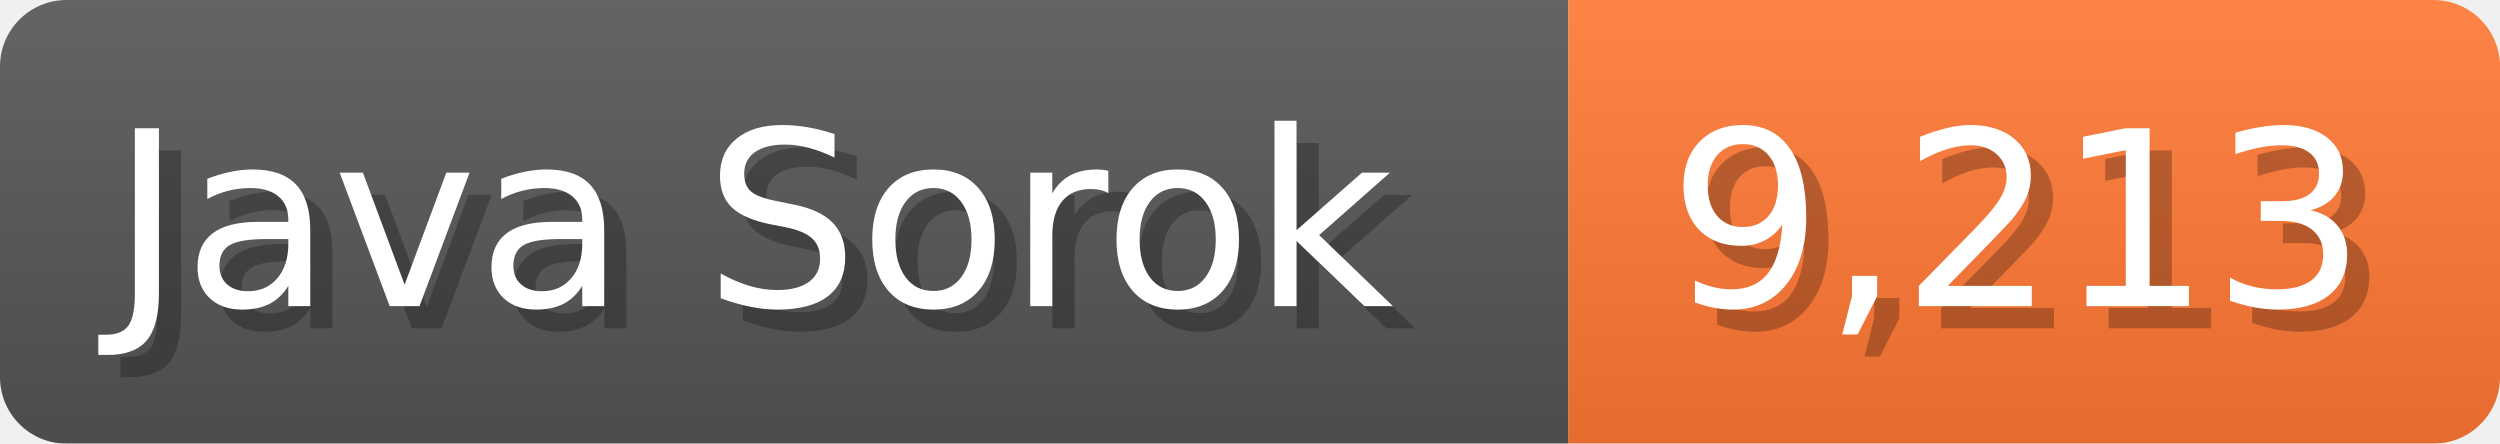
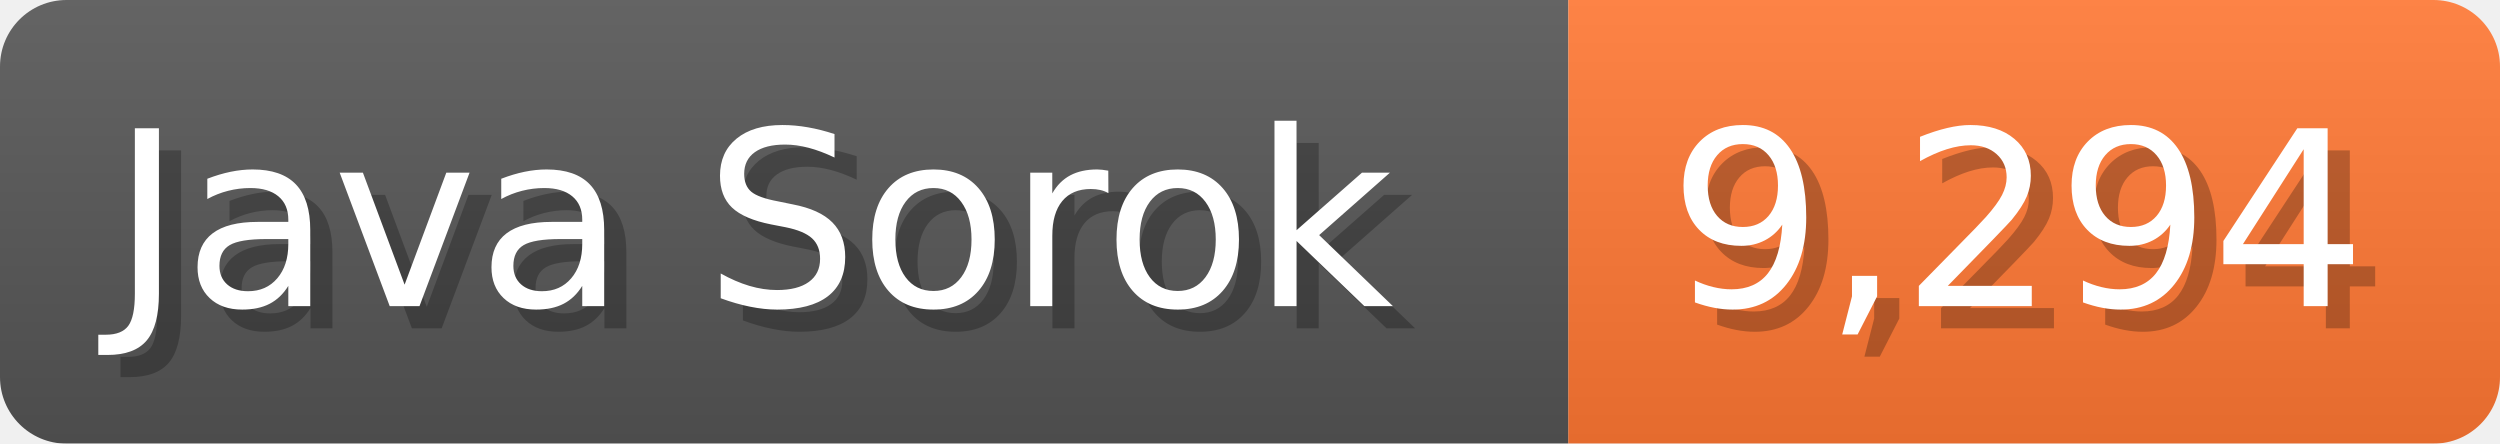
<svg xmlns="http://www.w3.org/2000/svg" width="112.7" height="20" viewBox="0 0 1127 200">
  <linearGradient id="a" x2="0" y2="100%">
    <stop offset="0" stop-opacity=".1" stop-color="#EEE" />
    <stop offset="1" stop-opacity=".1" />
  </linearGradient>
  <mask id="m">
    <rect width="1127" height="200" rx="30" fill="#FFF" />
  </mask>
  <g mask="url(#m)">
    <rect width="707" height="200" fill="#555" />
    <rect width="420" height="200" fill="#F73" x="707" />
    <rect width="1127" height="200" fill="url(#a)" />
  </g>
  <g fill="#fff" text-anchor="start" font-family="Verdana,DejaVu Sans,sans-serif" font-size="110">
    <text x="60" y="148" textLength="607" fill="#000" opacity="0.25">Java Sorok</text>
    <text x="50" y="138" textLength="607">Java Sorok</text>
-     <text x="762" y="148" textLength="320" fill="#000" opacity="0.25">9,213</text>
-     <text x="752" y="138" textLength="320">9,213</text>
+     <text x="762" y="148" textLength="320" fill="#000" opacity="0.25">9,294</text>
+     <text x="752" y="138" textLength="320">9,294</text>
  </g>
</svg>
